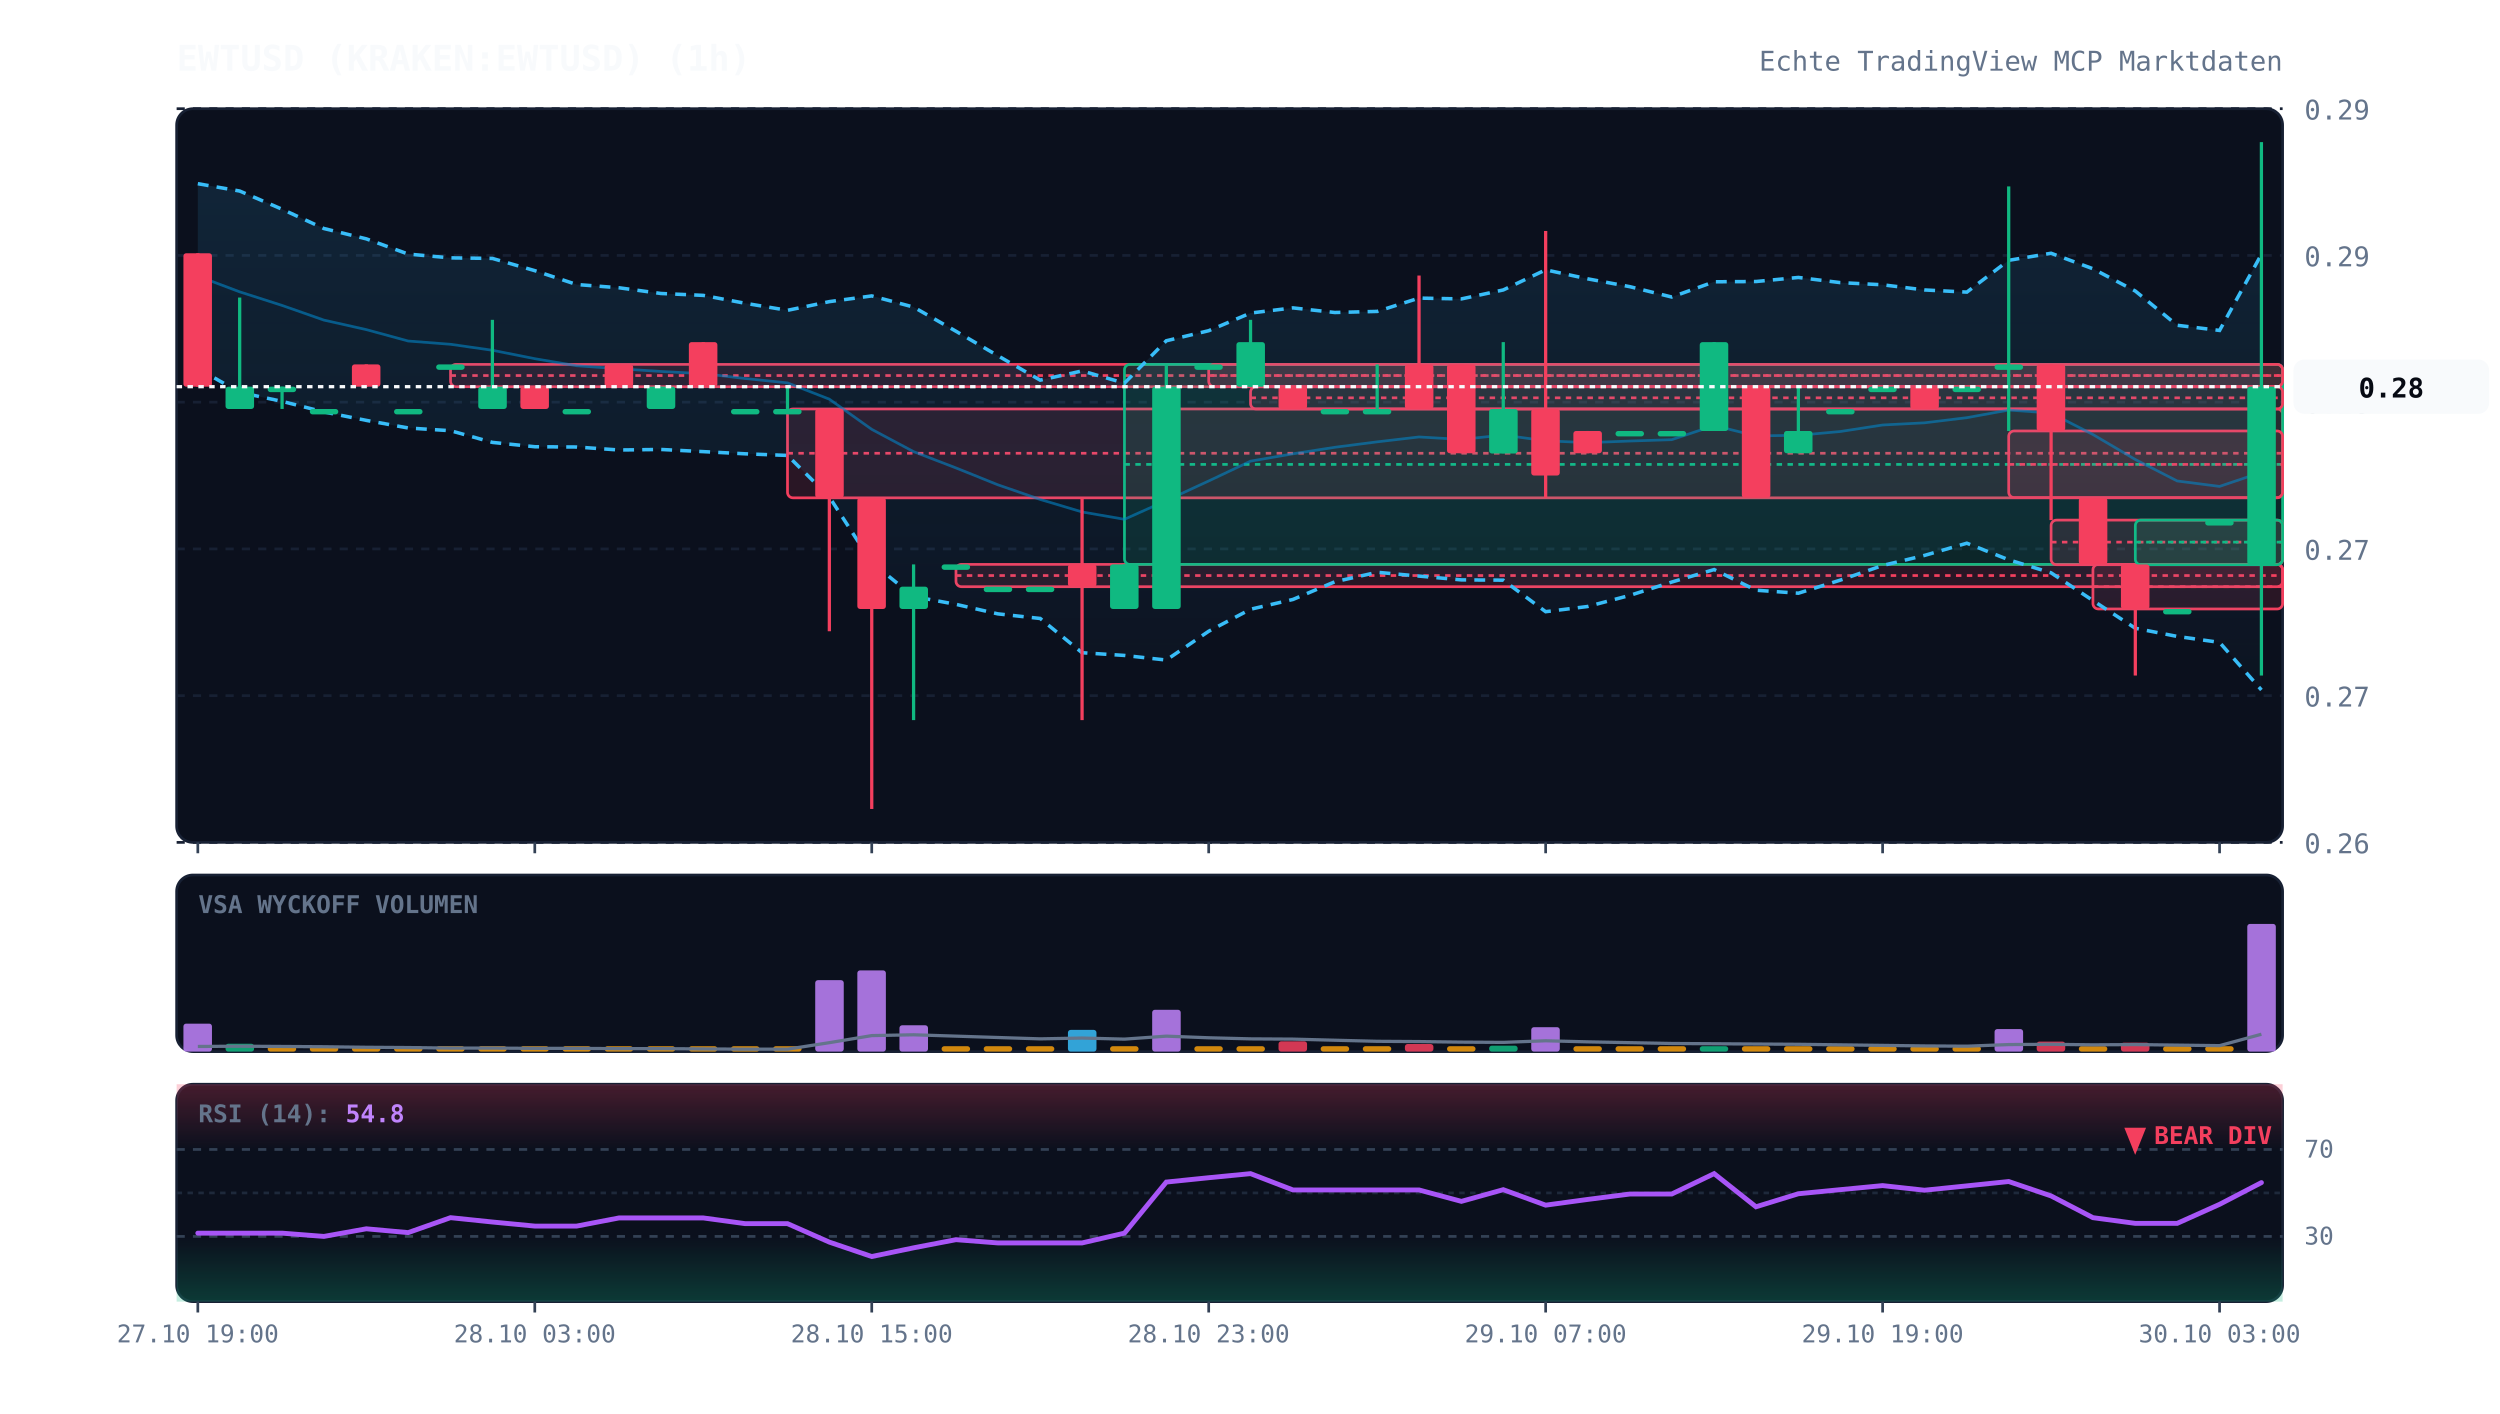
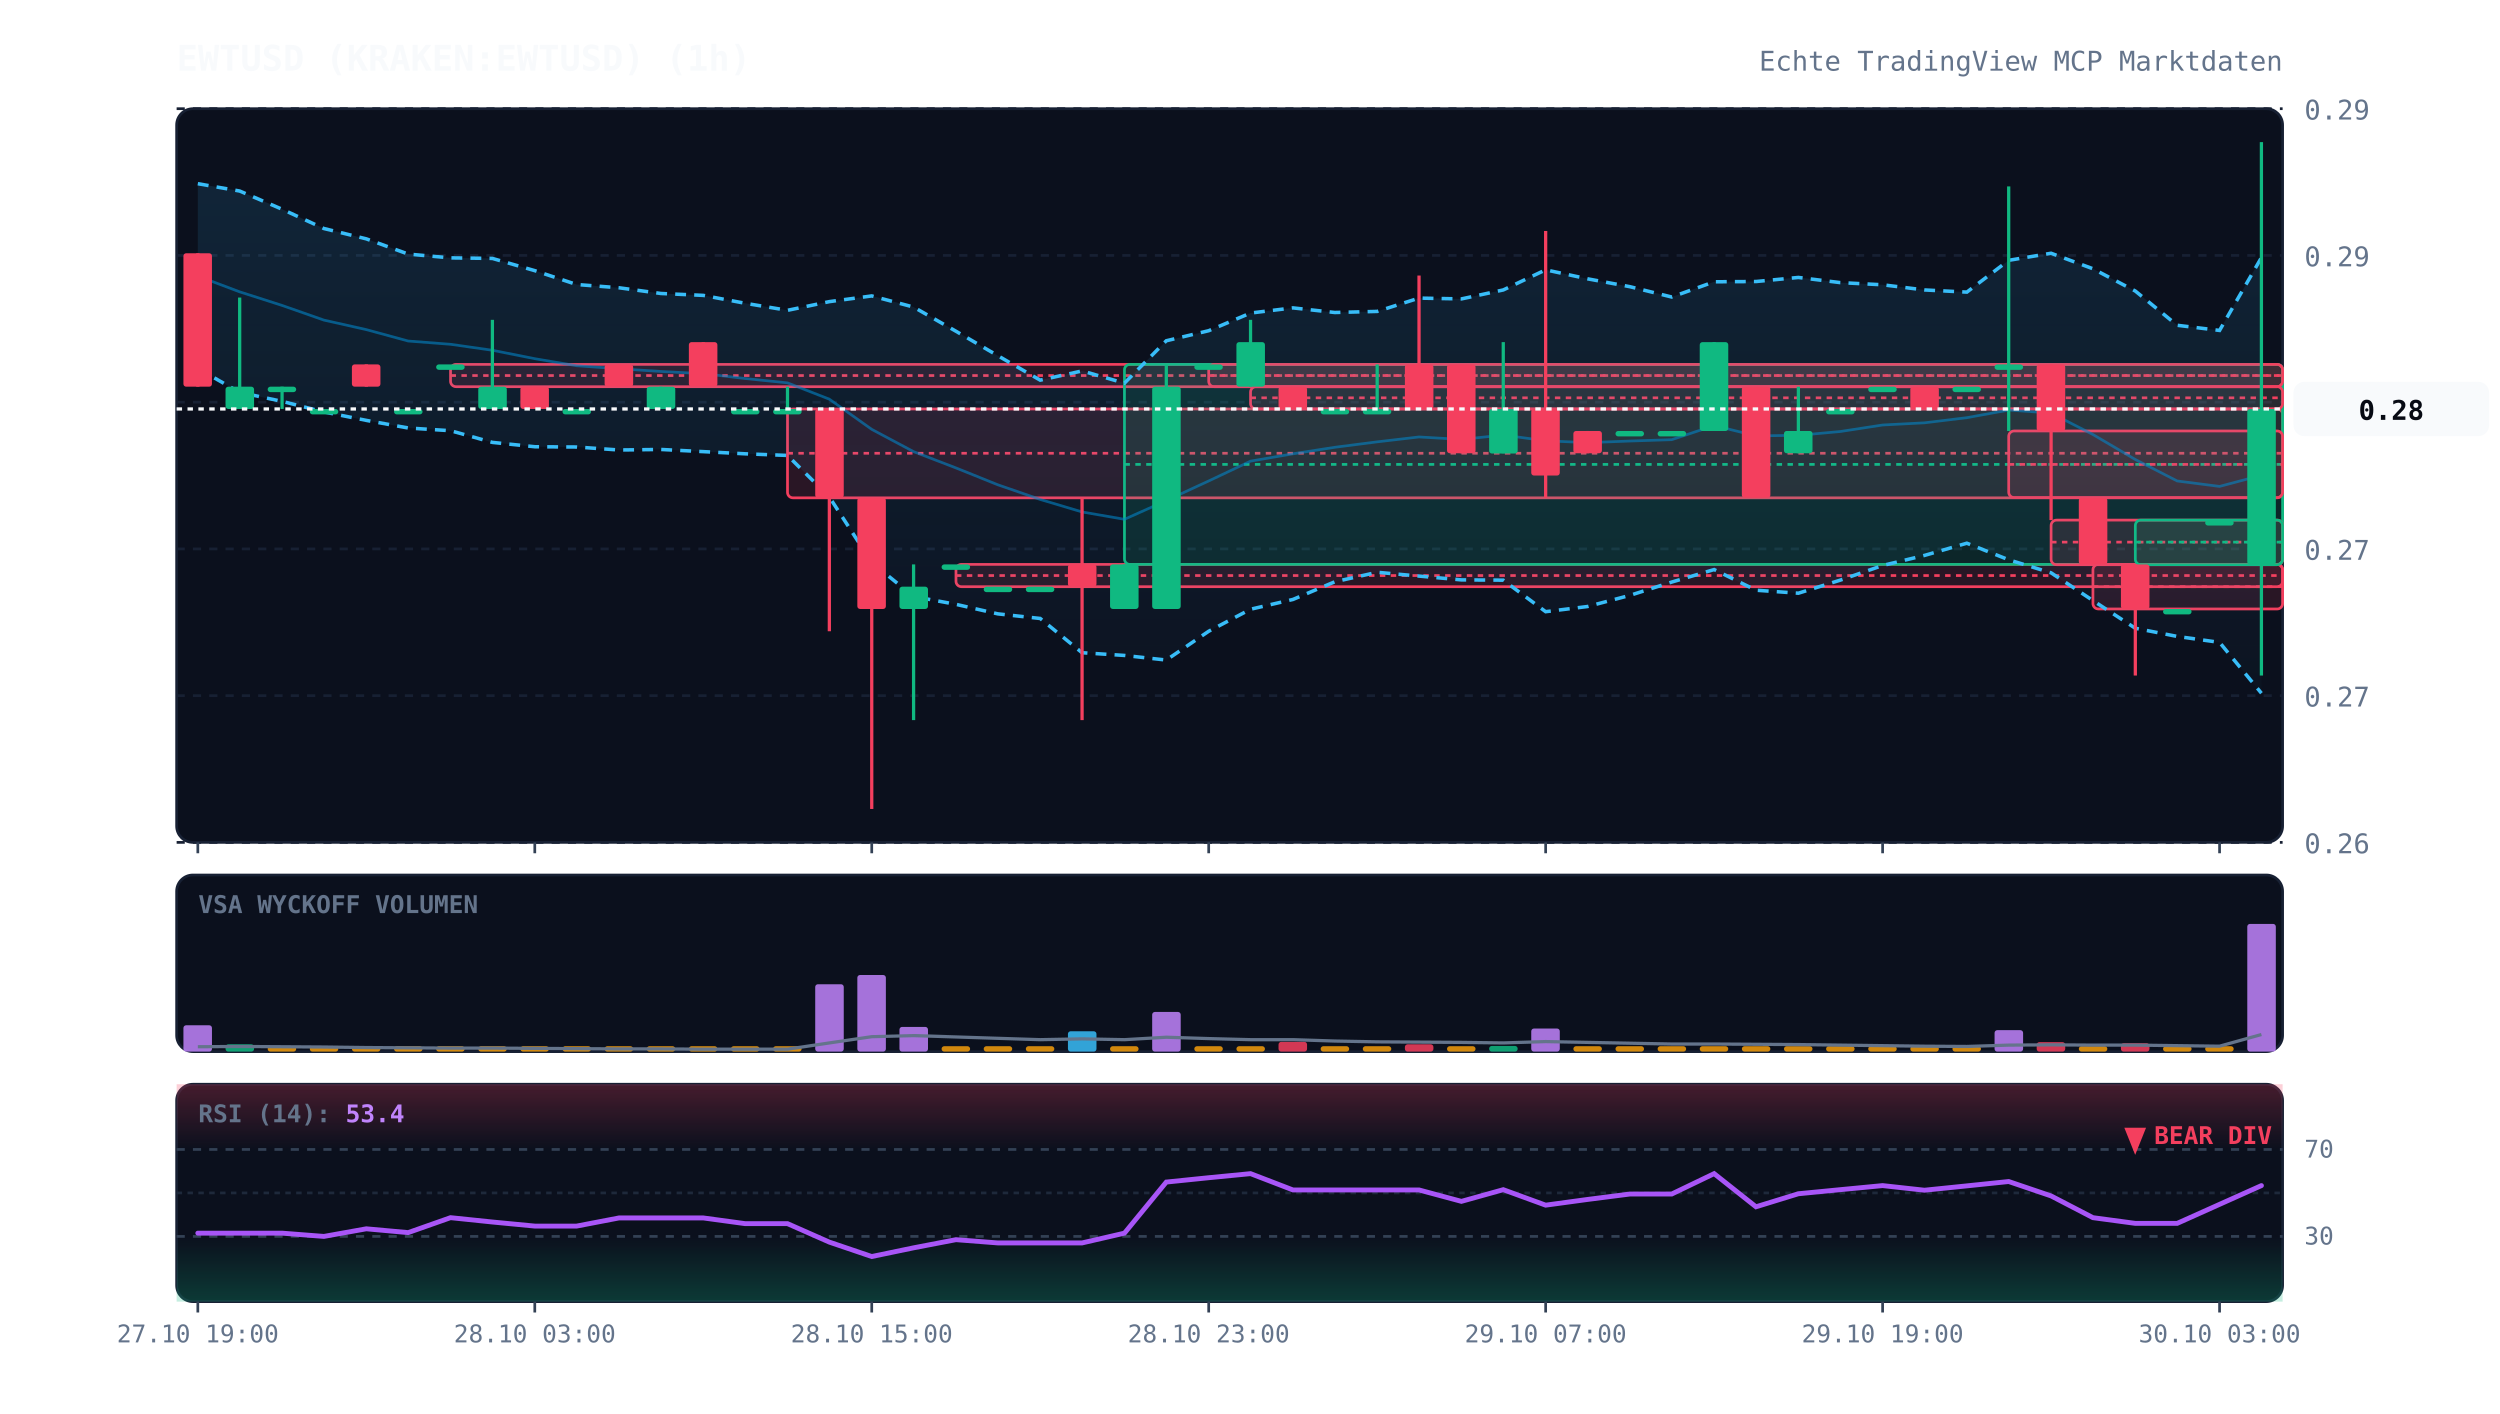
<svg xmlns="http://www.w3.org/2000/svg" viewBox="0 0 920 520" width="100%" height="100%" style="background:#070a13; font-family:'JetBrains Mono', monospace;">
  <defs>
    <linearGradient id="cloud-grad" x1="0%" y1="0%" x2="0%" y2="100%">
      <stop offset="0%" stop-color="#38bdf8" stop-opacity="0.12" />
      <stop offset="100%" stop-color="#38bdf8" stop-opacity="0.02" />
    </linearGradient>
    <linearGradient id="rsi-overbought" x1="0%" y1="0%" x2="0%" y2="100%">
      <stop offset="0%" stop-color="#f43f5e" stop-opacity="0.25" />
      <stop offset="100%" stop-color="#f43f5e" stop-opacity="0.0" />
    </linearGradient>
    <linearGradient id="rsi-oversold" x1="0%" y1="0%" x2="0%" y2="100%">
      <stop offset="0%" stop-color="#10b981" stop-opacity="0.0" />
      <stop offset="100%" stop-color="#10b981" stop-opacity="0.25" />
    </linearGradient>
  </defs>
  <rect x="65" y="40" width="775" height="270" fill="#0b101d" rx="6" stroke="#172033" stroke-width="1" />
  <rect x="65" y="322" width="775" height="65" fill="#0b101d" rx="6" stroke="#172033" stroke-width="1" />
  <rect x="65" y="399" width="775" height="80" fill="#0b101d" rx="6" stroke="#172033" stroke-width="1" />
  <line x1="65" y1="310.0" x2="840" y2="310.0" stroke="#172033" stroke-dasharray="3,3" stroke-width="1" />
  <text x="848" y="314.0" fill="#64748b" font-size="10" text-anchor="start">0.26</text>
  <line x1="65" y1="256.0" x2="840" y2="256.0" stroke="#172033" stroke-dasharray="3,3" stroke-width="1" />
  <text x="848" y="260.0" fill="#64748b" font-size="10" text-anchor="start">0.27</text>
  <line x1="65" y1="202.0" x2="840" y2="202.0" stroke="#172033" stroke-dasharray="3,3" stroke-width="1" />
  <text x="848" y="206.0" fill="#64748b" font-size="10" text-anchor="start">0.27</text>
  <line x1="65" y1="148.0" x2="840" y2="148.0" stroke="#172033" stroke-dasharray="3,3" stroke-width="1" />
  <text x="848" y="152.0" fill="#64748b" font-size="10" text-anchor="start">0.28</text>
  <line x1="65" y1="94.0" x2="840" y2="94.0" stroke="#172033" stroke-dasharray="3,3" stroke-width="1" />
  <text x="848" y="98.0" fill="#64748b" font-size="10" text-anchor="start">0.29</text>
  <line x1="65" y1="40.0" x2="840" y2="40.0" stroke="#172033" stroke-dasharray="3,3" stroke-width="1" />
  <text x="848" y="44.0" fill="#64748b" font-size="10" text-anchor="start">0.29</text>
  <rect x="165.8" y="134.1" width="674.2" height="8.2" fill="rgba(244, 63, 94, 0.13)" stroke="#f43f5e" stroke-width="1" rx="2" />
  <line x1="165.8" y1="138.2" x2="840" y2="138.2" stroke="#f43f5e" stroke-dasharray="2,2" stroke-width="1" />
  <rect x="289.8" y="150.5" width="550.2" height="32.7" fill="rgba(244, 63, 94, 0.13)" stroke="#f43f5e" stroke-width="1" rx="2" />
  <line x1="289.8" y1="166.8" x2="840" y2="166.8" stroke="#f43f5e" stroke-dasharray="2,2" stroke-width="1" />
  <rect x="351.8" y="207.7" width="488.2" height="8.2" fill="rgba(244, 63, 94, 0.13)" stroke="#f43f5e" stroke-width="1" rx="2" />
  <line x1="351.8" y1="211.8" x2="840" y2="211.8" stroke="#f43f5e" stroke-dasharray="2,2" stroke-width="1" />
  <rect x="413.8" y="134.1" width="426.2" height="73.6" fill="rgba(16, 185, 129, 0.13)" stroke="#10b981" stroke-width="1" rx="2" />
  <line x1="413.8" y1="170.9" x2="840" y2="170.9" stroke="#10b981" stroke-dasharray="2,2" stroke-width="1" />
  <rect x="444.8" y="134.1" width="395.2" height="8.2" fill="rgba(244, 63, 94, 0.13)" stroke="#f43f5e" stroke-width="1" rx="2" />
  <line x1="444.8" y1="138.2" x2="840" y2="138.2" stroke="#f43f5e" stroke-dasharray="2,2" stroke-width="1" />
  <rect x="460.2" y="142.3" width="379.8" height="8.2" fill="rgba(244, 63, 94, 0.13)" stroke="#f43f5e" stroke-width="1" rx="2" />
  <line x1="460.2" y1="146.4" x2="840" y2="146.4" stroke="#f43f5e" stroke-dasharray="2,2" stroke-width="1" />
  <rect x="739.2" y="158.6" width="100.8" height="24.5" fill="rgba(244, 63, 94, 0.13)" stroke="#f43f5e" stroke-width="1" rx="2" />
  <line x1="739.2" y1="170.9" x2="840" y2="170.9" stroke="#f43f5e" stroke-dasharray="2,2" stroke-width="1" />
  <rect x="754.8" y="191.4" width="85.2" height="16.4" fill="rgba(244, 63, 94, 0.13)" stroke="#f43f5e" stroke-width="1" rx="2" />
  <line x1="754.8" y1="199.5" x2="840" y2="199.5" stroke="#f43f5e" stroke-dasharray="2,2" stroke-width="1" />
  <rect x="770.2" y="207.7" width="69.8" height="16.4" fill="rgba(244, 63, 94, 0.13)" stroke="#f43f5e" stroke-width="1" rx="2" />
  <line x1="770.2" y1="215.9" x2="840" y2="215.9" stroke="#f43f5e" stroke-dasharray="2,2" stroke-width="1" />
  <rect x="785.8" y="191.4" width="54.2" height="16.4" fill="rgba(16, 185, 129, 0.13)" stroke="#10b981" stroke-width="1" rx="2" />
  <line x1="785.8" y1="199.5" x2="840" y2="199.5" stroke="#10b981" stroke-dasharray="2,2" stroke-width="1" />
-   <polygon points="72.8,67.6 88.2,70.3 103.8,77.0 119.2,84.1 134.8,87.9 150.2,93.5 165.8,94.9 181.2,95.1 196.8,99.6 212.2,104.7 227.8,105.9 243.2,108.0 258.8,108.7 274.2,111.6 289.8,114.2 305.2,111.0 320.8,108.9 336.2,113.0 351.8,121.9 367.2,130.9 382.8,139.9 398.2,136.5 413.8,141.0 429.2,125.4 444.8,121.7 460.2,115.2 475.8,113.3 491.2,115.0 506.8,114.6 522.2,109.7 537.8,110.0 553.2,106.7 568.8,99.3 584.2,102.6 599.8,105.5 615.2,109.3 630.8,103.7 646.2,103.6 661.8,102.1 677.2,104.0 692.8,104.8 708.2,106.7 723.8,107.5 739.2,95.8 754.8,93.2 770.2,98.9 785.8,107.1 801.2,119.7 816.8,121.6 832.2,93.6 832.2,253.9 816.8,236.4 801.2,234.2 785.8,231.2 770.2,221.0 754.8,210.8 739.2,206.0 723.8,199.9 708.2,204.4 692.8,208.1 677.2,213.5 661.8,218.3 646.2,217.2 630.8,209.6 615.2,214.2 599.8,219.1 584.2,223.2 568.8,225.1 553.2,213.5 537.8,213.4 522.2,212.0 506.8,210.6 491.2,214.1 475.8,220.6 460.2,224.2 444.8,232.3 429.2,242.9 413.8,241.2 398.2,240.2 382.8,227.6 367.2,225.9 351.8,222.4 336.2,219.5 320.8,207.0 305.2,182.9 289.8,167.6 274.2,167.0 258.8,166.2 243.2,165.4 227.8,165.6 212.2,164.5 196.8,164.4 181.2,162.8 165.8,158.5 150.2,157.5 134.8,154.7 119.2,151.6 103.8,147.7 88.2,144.4 72.8,135.6" fill="url(#cloud-grad)" />
-   <polyline points="72.8,67.6 88.2,70.3 103.8,77.0 119.2,84.1 134.8,87.9 150.2,93.5 165.8,94.9 181.2,95.1 196.8,99.6 212.2,104.7 227.8,105.9 243.2,108.0 258.8,108.7 274.2,111.6 289.8,114.2 305.2,111.0 320.8,108.9 336.2,113.0 351.8,121.9 367.2,130.9 382.8,139.9 398.2,136.5 413.8,141.0 429.2,125.4 444.8,121.7 460.2,115.2 475.8,113.3 491.2,115.0 506.8,114.6 522.2,109.7 537.8,110.0 553.2,106.7 568.8,99.3 584.2,102.6 599.8,105.5 615.2,109.3 630.8,103.7 646.2,103.6 661.8,102.1 677.2,104.0 692.8,104.8 708.2,106.7 723.8,107.5 739.2,95.8 754.8,93.2 770.2,98.9 785.8,107.1 801.2,119.7 816.8,121.6 832.2,93.6" fill="none" stroke="#38bdf8" stroke-width="1.3" stroke-dasharray="4,3" />
-   <polyline points="72.8,135.6 88.2,144.4 103.8,147.7 119.2,151.6 134.8,154.7 150.2,157.5 165.8,158.5 181.2,162.8 196.8,164.4 212.2,164.5 227.8,165.6 243.2,165.4 258.8,166.2 274.2,167.0 289.8,167.6 305.2,182.9 320.8,207.0 336.2,219.5 351.8,222.4 367.2,225.9 382.8,227.6 398.2,240.2 413.8,241.2 429.2,242.9 444.8,232.3 460.2,224.2 475.8,220.6 491.2,214.1 506.8,210.6 522.2,212.0 537.8,213.4 553.2,213.5 568.8,225.1 584.2,223.2 599.8,219.1 615.2,214.2 630.8,209.6 646.2,217.2 661.8,218.3 677.2,213.5 692.8,208.1 708.2,204.4 723.8,199.9 739.2,206.0 754.8,210.8 770.2,221.0 785.8,231.2 801.2,234.2 816.8,236.4 832.2,253.9" fill="none" stroke="#38bdf8" stroke-width="1.3" stroke-dasharray="4,3" />
-   <polyline points="72.8,101.6 88.2,107.4 103.8,112.4 119.2,117.8 134.8,121.3 150.2,125.5 165.8,126.7 181.2,128.9 196.8,132.0 212.2,134.6 227.8,135.7 243.2,136.7 258.8,137.5 274.2,139.3 289.8,140.9 305.2,146.9 320.8,158.0 336.2,166.2 351.8,172.2 367.2,178.4 382.8,183.8 398.2,188.4 413.8,191.1 429.2,184.2 444.8,177.0 460.2,169.7 475.8,167.0 491.2,164.6 506.8,162.6 522.2,160.8 537.8,161.7 553.2,160.1 568.8,162.2 584.2,162.9 599.8,162.3 615.2,161.8 630.8,156.6 646.2,160.4 661.8,160.2 677.2,158.8 692.8,156.4 708.2,155.6 723.8,153.7 739.2,150.9 754.8,152.0 770.2,159.9 785.8,169.1 801.2,177.0 816.8,179.0 832.2,173.8" fill="none" stroke="#0284c7" stroke-width="1.0" stroke-opacity="0.6" />
-   <polyline points="72.8,-8.7 88.2,-8.7 103.8,-8.7 119.2,-8.7 134.8,-8.7 150.2,-8.7 165.8,-8.7 181.2,-8.7 196.8,-8.7 212.2,-8.7 227.8,-8.7 243.2,-8.7 258.8,-8.7 274.2,-8.7 289.8,-8.7 305.2,-8.7 320.8,-8.7 336.2,-8.7 351.8,-8.7 367.2,-8.7 382.8,-8.7 398.2,-8.7 413.8,-8.7 429.2,-8.7 444.8,-8.7 460.2,-8.7 475.8,-8.7 491.2,-8.7 506.8,-8.7 522.2,-8.7 537.8,-8.7 553.2,-8.7 568.8,-8.7 584.2,-8.7 599.8,-8.7 615.2,-8.7 630.8,-8.7 646.2,-8.7 661.8,-8.7 677.2,-8.7 692.8,-8.7 708.2,-8.7 723.8,-8.7 739.2,-8.7 754.8,-8.7 770.2,-8.7 785.8,-8.7 801.2,-8.7 816.8,-8.7 832.2,-7.0" fill="none" stroke="#818cf8" stroke-width="2.2" stroke-linecap="round" />
+   <polygon points="72.8,67.6 88.2,70.3 103.8,77.0 119.2,84.1 134.8,87.9 150.2,93.5 165.8,94.9 181.2,95.1 196.8,99.6 212.2,104.7 227.8,105.9 243.2,108.0 258.8,108.7 274.2,111.6 289.8,114.2 305.2,111.0 320.8,108.9 336.2,113.0 351.8,121.9 367.2,130.9 382.8,139.9 398.2,136.5 413.8,141.0 429.2,125.4 444.8,121.7 460.2,115.2 475.8,113.3 491.2,115.0 506.8,114.6 522.2,109.7 537.8,110.0 553.2,106.7 568.8,99.3 584.2,102.6 599.8,105.5 615.2,109.3 630.8,103.7 646.2,103.6 661.8,102.1 677.2,104.0 692.8,104.8 708.2,106.7 723.8,107.5 739.2,95.8 754.8,93.2 770.2,98.9 785.8,107.1 801.2,119.7 816.8,121.6 832.2,94.8 832.2,255.1 816.8,236.4 801.2,234.2 785.8,231.2 770.2,221.0 754.8,210.8 739.2,206.0 723.8,199.9 708.2,204.4 692.8,208.1 677.2,213.5 661.8,218.3 646.2,217.2 630.8,209.6 615.2,214.2 599.8,219.1 584.2,223.2 568.8,225.1 553.2,213.5 537.8,213.4 522.2,212.0 506.8,210.6 491.2,214.1 475.8,220.6 460.2,224.2 444.8,232.3 429.2,242.9 413.8,241.2 398.2,240.2 382.8,227.6 367.2,225.9 351.8,222.4 336.2,219.5 320.8,207.0 305.2,182.9 289.8,167.6 274.2,167.0 258.8,166.2 243.2,165.4 227.8,165.6 212.2,164.5 196.8,164.4 181.2,162.8 165.8,158.5 150.2,157.5 134.8,154.7 119.2,151.6 103.8,147.7 88.2,144.4 72.8,135.6" fill="url(#cloud-grad)" />
+   <polyline points="72.8,67.6 88.2,70.3 103.8,77.0 119.2,84.1 134.8,87.9 150.2,93.5 165.8,94.9 181.2,95.1 196.8,99.6 212.2,104.7 227.8,105.9 243.2,108.0 258.8,108.7 274.2,111.6 289.8,114.2 305.2,111.0 320.8,108.9 336.2,113.0 351.8,121.9 367.2,130.9 382.8,139.9 398.2,136.5 413.8,141.0 429.2,125.4 444.8,121.7 460.2,115.2 475.8,113.3 491.2,115.0 506.8,114.6 522.2,109.7 537.8,110.0 553.2,106.7 568.8,99.3 584.2,102.6 599.8,105.5 615.2,109.3 630.8,103.7 646.2,103.6 661.8,102.1 677.2,104.0 692.8,104.8 708.2,106.7 723.8,107.5 739.2,95.8 754.8,93.2 770.2,98.9 785.8,107.1 801.2,119.7 816.8,121.6 832.2,94.8" fill="none" stroke="#38bdf8" stroke-width="1.3" stroke-dasharray="4,3" />
+   <polyline points="72.8,135.6 88.2,144.4 103.8,147.7 119.2,151.6 134.8,154.7 150.2,157.5 165.8,158.5 181.2,162.8 196.8,164.4 212.2,164.5 227.8,165.6 243.2,165.4 258.8,166.2 274.2,167.0 289.8,167.6 305.2,182.9 320.8,207.0 336.2,219.5 351.8,222.4 367.2,225.9 382.8,227.6 398.2,240.2 413.8,241.2 429.2,242.9 444.8,232.3 460.2,224.2 475.8,220.6 491.2,214.1 506.8,210.6 522.2,212.0 537.8,213.4 553.2,213.5 568.8,225.1 584.2,223.2 599.8,219.1 615.2,214.2 630.8,209.6 646.2,217.2 661.8,218.3 677.2,213.5 692.8,208.1 708.2,204.4 723.8,199.9 739.2,206.0 754.8,210.8 770.2,221.0 785.8,231.2 801.2,234.2 816.8,236.4 832.2,255.1" fill="none" stroke="#38bdf8" stroke-width="1.3" stroke-dasharray="4,3" />
+   <polyline points="72.8,101.6 88.2,107.4 103.8,112.4 119.2,117.8 134.8,121.3 150.2,125.5 165.8,126.7 181.2,128.9 196.8,132.0 212.2,134.6 227.8,135.7 243.2,136.7 258.8,137.5 274.2,139.3 289.8,140.9 305.2,146.9 320.8,158.0 336.2,166.2 351.8,172.2 367.2,178.4 382.8,183.8 398.2,188.4 413.8,191.1 429.2,184.2 444.8,177.0 460.2,169.7 475.8,167.0 491.2,164.6 506.8,162.6 522.2,160.8 537.8,161.7 553.2,160.1 568.8,162.2 584.2,162.9 599.8,162.3 615.2,161.8 630.8,156.6 646.2,160.4 661.8,160.2 677.2,158.8 692.8,156.4 708.2,155.6 723.8,153.7 739.2,150.9 754.8,152.0 770.2,159.9 785.8,169.1 801.2,177.0 816.8,179.0 832.2,174.9" fill="none" stroke="#0284c7" stroke-width="1.0" stroke-opacity="0.6" />
+   <polyline points="72.8,-8.7 88.2,-8.7 103.8,-8.7 119.2,-8.7 134.8,-8.7 150.2,-8.7 165.8,-8.7 181.2,-8.7 196.8,-8.7 212.2,-8.7 227.8,-8.7 243.2,-8.7 258.8,-8.7 274.2,-8.7 289.8,-8.7 305.2,-8.7 320.8,-8.7 336.2,-8.7 351.8,-8.7 367.2,-8.7 382.8,-8.7 398.2,-8.7 413.8,-8.7 429.2,-8.7 444.8,-8.7 460.2,-8.7 475.8,-8.7 491.2,-8.7 506.8,-8.7 522.2,-8.7 537.8,-8.7 553.2,-8.7 568.8,-8.7 584.2,-8.7 599.8,-8.7 615.2,-8.7 630.8,-8.7 646.2,-8.7 661.8,-8.7 677.2,-8.7 692.8,-8.7 708.2,-8.7 723.8,-8.7 739.2,-8.7 754.8,-8.7 770.2,-8.7 785.8,-8.7 801.2,-8.7 816.8,-8.7 832.2,-6.9" fill="none" stroke="#818cf8" stroke-width="2.2" stroke-linecap="round" />
  <line x1="72.8" y1="93.2" x2="72.8" y2="142.3" stroke="#f43f5e" stroke-width="1.2" />
  <rect x="67.5" y="93.2" width="10.5" height="49.1" fill="#f43f5e" rx="1" />
  <line x1="88.2" y1="109.5" x2="88.2" y2="150.5" stroke="#10b981" stroke-width="1.2" />
  <rect x="83.0" y="142.3" width="10.5" height="8.2" fill="#10b981" rx="1" />
  <line x1="103.8" y1="142.3" x2="103.8" y2="150.5" stroke="#10b981" stroke-width="1.2" />
  <rect x="98.5" y="142.3" width="10.5" height="2.0" fill="#10b981" rx="1" />
  <line x1="119.2" y1="150.5" x2="119.2" y2="150.5" stroke="#10b981" stroke-width="1.2" />
  <rect x="114.0" y="150.5" width="10.5" height="2.0" fill="#10b981" rx="1" />
  <line x1="134.8" y1="134.1" x2="134.8" y2="142.3" stroke="#f43f5e" stroke-width="1.2" />
  <rect x="129.5" y="134.1" width="10.5" height="8.2" fill="#f43f5e" rx="1" />
  <line x1="150.2" y1="150.5" x2="150.2" y2="150.5" stroke="#10b981" stroke-width="1.2" />
  <rect x="145.0" y="150.5" width="10.5" height="2.0" fill="#10b981" rx="1" />
  <line x1="165.8" y1="134.1" x2="165.8" y2="134.1" stroke="#10b981" stroke-width="1.2" />
  <rect x="160.5" y="134.1" width="10.5" height="2.0" fill="#10b981" rx="1" />
  <line x1="181.2" y1="117.7" x2="181.2" y2="150.5" stroke="#10b981" stroke-width="1.2" />
  <rect x="176.0" y="142.3" width="10.5" height="8.2" fill="#10b981" rx="1" />
  <line x1="196.8" y1="142.3" x2="196.8" y2="150.5" stroke="#f43f5e" stroke-width="1.2" />
  <rect x="191.5" y="142.3" width="10.5" height="8.2" fill="#f43f5e" rx="1" />
  <line x1="212.2" y1="150.5" x2="212.2" y2="150.5" stroke="#10b981" stroke-width="1.2" />
  <rect x="207.0" y="150.5" width="10.5" height="2.0" fill="#10b981" rx="1" />
  <line x1="227.8" y1="134.1" x2="227.8" y2="142.3" stroke="#f43f5e" stroke-width="1.2" />
  <rect x="222.5" y="134.1" width="10.5" height="8.2" fill="#f43f5e" rx="1" />
  <line x1="243.2" y1="142.3" x2="243.2" y2="150.5" stroke="#10b981" stroke-width="1.2" />
  <rect x="238.0" y="142.3" width="10.5" height="8.2" fill="#10b981" rx="1" />
  <line x1="258.8" y1="125.9" x2="258.8" y2="142.3" stroke="#f43f5e" stroke-width="1.2" />
  <rect x="253.5" y="125.9" width="10.5" height="16.4" fill="#f43f5e" rx="1" />
  <line x1="274.2" y1="150.5" x2="274.2" y2="150.5" stroke="#10b981" stroke-width="1.2" />
  <rect x="269.0" y="150.5" width="10.5" height="2.0" fill="#10b981" rx="1" />
  <line x1="289.8" y1="142.3" x2="289.8" y2="150.5" stroke="#10b981" stroke-width="1.2" />
  <rect x="284.5" y="150.5" width="10.5" height="2.0" fill="#10b981" rx="1" />
  <line x1="305.2" y1="150.5" x2="305.2" y2="232.3" stroke="#f43f5e" stroke-width="1.2" />
  <rect x="300.0" y="150.5" width="10.5" height="32.7" fill="#f43f5e" rx="1" />
  <line x1="320.8" y1="183.2" x2="320.8" y2="297.7" stroke="#f43f5e" stroke-width="1.2" />
  <rect x="315.5" y="183.2" width="10.5" height="40.9" fill="#f43f5e" rx="1" />
  <line x1="336.2" y1="207.7" x2="336.2" y2="265.0" stroke="#10b981" stroke-width="1.2" />
  <rect x="331.0" y="215.9" width="10.5" height="8.2" fill="#10b981" rx="1" />
  <line x1="351.8" y1="207.7" x2="351.8" y2="207.7" stroke="#10b981" stroke-width="1.2" />
  <rect x="346.5" y="207.7" width="10.5" height="2.0" fill="#10b981" rx="1" />
  <line x1="367.2" y1="215.9" x2="367.2" y2="215.9" stroke="#10b981" stroke-width="1.2" />
  <rect x="362.0" y="215.9" width="10.5" height="2.0" fill="#10b981" rx="1" />
  <line x1="382.8" y1="215.9" x2="382.8" y2="215.9" stroke="#10b981" stroke-width="1.2" />
  <rect x="377.5" y="215.9" width="10.5" height="2.0" fill="#10b981" rx="1" />
  <line x1="398.2" y1="183.2" x2="398.2" y2="265.0" stroke="#f43f5e" stroke-width="1.2" />
  <rect x="393.0" y="207.7" width="10.5" height="8.2" fill="#f43f5e" rx="1" />
  <line x1="413.8" y1="207.7" x2="413.8" y2="224.1" stroke="#10b981" stroke-width="1.2" />
  <rect x="408.5" y="207.7" width="10.5" height="16.4" fill="#10b981" rx="1" />
  <line x1="429.2" y1="134.1" x2="429.2" y2="224.1" stroke="#10b981" stroke-width="1.2" />
  <rect x="424.0" y="142.3" width="10.5" height="81.8" fill="#10b981" rx="1" />
  <line x1="444.8" y1="134.1" x2="444.8" y2="134.1" stroke="#10b981" stroke-width="1.2" />
  <rect x="439.5" y="134.1" width="10.5" height="2.0" fill="#10b981" rx="1" />
  <line x1="460.2" y1="117.7" x2="460.2" y2="142.3" stroke="#10b981" stroke-width="1.2" />
  <rect x="455.0" y="125.9" width="10.5" height="16.4" fill="#10b981" rx="1" />
  <line x1="475.8" y1="142.3" x2="475.8" y2="150.5" stroke="#f43f5e" stroke-width="1.2" />
  <rect x="470.5" y="142.3" width="10.5" height="8.2" fill="#f43f5e" rx="1" />
  <line x1="491.2" y1="150.5" x2="491.2" y2="150.5" stroke="#10b981" stroke-width="1.2" />
  <rect x="486.0" y="150.5" width="10.5" height="2.0" fill="#10b981" rx="1" />
  <line x1="506.8" y1="134.1" x2="506.8" y2="150.5" stroke="#10b981" stroke-width="1.2" />
  <rect x="501.5" y="150.5" width="10.5" height="2.0" fill="#10b981" rx="1" />
  <line x1="522.2" y1="101.4" x2="522.2" y2="150.5" stroke="#f43f5e" stroke-width="1.2" />
  <rect x="517.0" y="134.1" width="10.5" height="16.4" fill="#f43f5e" rx="1" />
  <line x1="537.8" y1="134.1" x2="537.8" y2="166.8" stroke="#f43f5e" stroke-width="1.2" />
  <rect x="532.5" y="134.1" width="10.5" height="32.7" fill="#f43f5e" rx="1" />
  <line x1="553.2" y1="125.9" x2="553.2" y2="166.8" stroke="#10b981" stroke-width="1.2" />
  <rect x="548.0" y="150.5" width="10.5" height="16.4" fill="#10b981" rx="1" />
  <line x1="568.8" y1="85.0" x2="568.8" y2="183.2" stroke="#f43f5e" stroke-width="1.2" />
  <rect x="563.5" y="150.5" width="10.5" height="24.5" fill="#f43f5e" rx="1" />
  <line x1="584.2" y1="158.6" x2="584.2" y2="166.8" stroke="#f43f5e" stroke-width="1.2" />
  <rect x="579.0" y="158.6" width="10.5" height="8.2" fill="#f43f5e" rx="1" />
  <line x1="599.8" y1="158.6" x2="599.8" y2="158.6" stroke="#10b981" stroke-width="1.2" />
  <rect x="594.5" y="158.6" width="10.5" height="2.0" fill="#10b981" rx="1" />
  <line x1="615.2" y1="158.6" x2="615.2" y2="158.6" stroke="#10b981" stroke-width="1.2" />
  <rect x="610.0" y="158.6" width="10.5" height="2.0" fill="#10b981" rx="1" />
  <line x1="630.8" y1="125.9" x2="630.8" y2="158.6" stroke="#10b981" stroke-width="1.2" />
  <rect x="625.5" y="125.9" width="10.5" height="32.7" fill="#10b981" rx="1" />
  <line x1="646.2" y1="142.3" x2="646.2" y2="183.2" stroke="#f43f5e" stroke-width="1.2" />
  <rect x="641.0" y="142.3" width="10.5" height="40.9" fill="#f43f5e" rx="1" />
  <line x1="661.8" y1="142.3" x2="661.8" y2="166.8" stroke="#10b981" stroke-width="1.2" />
  <rect x="656.5" y="158.6" width="10.5" height="8.2" fill="#10b981" rx="1" />
  <line x1="677.2" y1="150.5" x2="677.2" y2="150.5" stroke="#10b981" stroke-width="1.2" />
  <rect x="672.0" y="150.5" width="10.5" height="2.0" fill="#10b981" rx="1" />
  <line x1="692.8" y1="142.3" x2="692.8" y2="142.3" stroke="#10b981" stroke-width="1.2" />
  <rect x="687.5" y="142.3" width="10.5" height="2.0" fill="#10b981" rx="1" />
  <line x1="708.2" y1="142.3" x2="708.2" y2="150.5" stroke="#f43f5e" stroke-width="1.2" />
  <rect x="703.0" y="142.3" width="10.5" height="8.2" fill="#f43f5e" rx="1" />
  <line x1="723.8" y1="142.3" x2="723.8" y2="142.3" stroke="#10b981" stroke-width="1.2" />
  <rect x="718.5" y="142.3" width="10.5" height="2.0" fill="#10b981" rx="1" />
  <line x1="739.2" y1="68.6" x2="739.2" y2="158.6" stroke="#10b981" stroke-width="1.2" />
  <rect x="734.0" y="134.1" width="10.5" height="2.0" fill="#10b981" rx="1" />
  <line x1="754.8" y1="134.1" x2="754.8" y2="191.4" stroke="#f43f5e" stroke-width="1.2" />
  <rect x="749.5" y="134.1" width="10.5" height="24.5" fill="#f43f5e" rx="1" />
  <line x1="770.2" y1="183.2" x2="770.2" y2="207.7" stroke="#f43f5e" stroke-width="1.2" />
  <rect x="765.0" y="183.2" width="10.5" height="24.5" fill="#f43f5e" rx="1" />
  <line x1="785.8" y1="207.7" x2="785.8" y2="248.6" stroke="#f43f5e" stroke-width="1.2" />
  <rect x="780.5" y="207.7" width="10.5" height="16.4" fill="#f43f5e" rx="1" />
  <line x1="801.2" y1="224.1" x2="801.2" y2="224.1" stroke="#10b981" stroke-width="1.2" />
  <rect x="796.0" y="224.1" width="10.5" height="2.0" fill="#10b981" rx="1" />
  <line x1="816.8" y1="191.4" x2="816.8" y2="191.4" stroke="#10b981" stroke-width="1.2" />
  <rect x="811.5" y="191.4" width="10.5" height="2.0" fill="#10b981" rx="1" />
  <line x1="832.2" y1="52.3" x2="832.2" y2="248.6" stroke="#10b981" stroke-width="1.2" />
-   <rect x="827.0" y="142.3" width="10.5" height="65.5" fill="#10b981" rx="1" />
-   <line x1="65" y1="142.3" x2="840" y2="142.3" stroke="#f8fafc" stroke-width="1.2" stroke-dasharray="2,2" />
-   <rect x="844" y="132.3" width="72" height="20" fill="#f8fafc" rx="4" />
-   <text x="880" y="146.3" fill="#070a13" font-size="10" font-weight="bold" text-anchor="middle">0.28</text>
+   <rect x="827.0" y="150.5" width="10.5" height="57.3" fill="#10b981" rx="1" />
+   <line x1="65" y1="150.5" x2="840" y2="150.5" stroke="#f8fafc" stroke-width="1.2" stroke-dasharray="2,2" />
+   <rect x="844" y="140.5" width="72" height="20" fill="#f8fafc" rx="4" />
+   <text x="880" y="154.5" fill="#070a13" font-size="10" font-weight="bold" text-anchor="middle">0.28</text>
  <text x="73" y="336" fill="#64748b" font-size="9" font-weight="bold">VSA WYCKOFF VOLUMEN</text>
-   <rect x="67.5" y="376.7" width="10.5" height="10.3" fill="#c084fc" opacity="0.85" rx="1" />
-   <rect x="83.0" y="384.1" width="10.5" height="2.9" fill="#10b981" opacity="0.85" rx="1" />
+   <rect x="67.5" y="377.3" width="10.5" height="9.7" fill="#c084fc" opacity="0.85" rx="1" />
+   <rect x="83.0" y="384.3" width="10.5" height="2.7" fill="#10b981" opacity="0.85" rx="1" />
  <rect x="98.5" y="385.0" width="10.5" height="2.0" fill="#f59e0b" opacity="0.85" rx="1" />
  <rect x="114.0" y="385.0" width="10.5" height="2.0" fill="#f59e0b" opacity="0.85" rx="1" />
  <rect x="129.5" y="385.0" width="10.5" height="2.0" fill="#f59e0b" opacity="0.85" rx="1" />
  <rect x="145.0" y="385.0" width="10.5" height="2.0" fill="#f59e0b" opacity="0.85" rx="1" />
  <rect x="160.5" y="385.0" width="10.5" height="2.0" fill="#f59e0b" opacity="0.85" rx="1" />
  <rect x="176.0" y="385.0" width="10.5" height="2.0" fill="#f59e0b" opacity="0.85" rx="1" />
  <rect x="191.5" y="385.0" width="10.5" height="2.0" fill="#f59e0b" opacity="0.85" rx="1" />
  <rect x="207.0" y="385.0" width="10.5" height="2.0" fill="#f59e0b" opacity="0.85" rx="1" />
  <rect x="222.5" y="385.0" width="10.5" height="2.0" fill="#f59e0b" opacity="0.85" rx="1" />
  <rect x="238.0" y="385.0" width="10.5" height="2.0" fill="#f59e0b" opacity="0.85" rx="1" />
  <rect x="253.5" y="385.0" width="10.5" height="2.0" fill="#f59e0b" opacity="0.85" rx="1" />
  <rect x="269.0" y="385.0" width="10.5" height="2.0" fill="#f59e0b" opacity="0.85" rx="1" />
  <rect x="284.5" y="385.0" width="10.5" height="2.0" fill="#f59e0b" opacity="0.85" rx="1" />
-   <rect x="300.0" y="360.7" width="10.5" height="26.3" fill="#c084fc" opacity="0.85" rx="1" />
-   <rect x="315.5" y="357.1" width="10.5" height="29.9" fill="#c084fc" opacity="0.85" rx="1" />
-   <rect x="331.0" y="377.3" width="10.5" height="9.7" fill="#c084fc" opacity="0.85" rx="1" />
+   <rect x="300.0" y="362.2" width="10.5" height="24.8" fill="#c084fc" opacity="0.85" rx="1" />
+   <rect x="315.5" y="358.8" width="10.5" height="28.2" fill="#c084fc" opacity="0.85" rx="1" />
+   <rect x="331.0" y="377.9" width="10.5" height="9.1" fill="#c084fc" opacity="0.85" rx="1" />
  <rect x="346.5" y="385.0" width="10.5" height="2.0" fill="#f59e0b" opacity="0.85" rx="1" />
  <rect x="362.0" y="385.0" width="10.5" height="2.0" fill="#f59e0b" opacity="0.85" rx="1" />
  <rect x="377.5" y="385.0" width="10.5" height="2.0" fill="#f59e0b" opacity="0.85" rx="1" />
-   <rect x="393.0" y="379.0" width="10.5" height="8.0" fill="#38bdf8" opacity="0.85" rx="1" />
+   <rect x="393.0" y="379.5" width="10.5" height="7.5" fill="#38bdf8" opacity="0.85" rx="1" />
  <rect x="408.5" y="385.0" width="10.5" height="2.0" fill="#f59e0b" opacity="0.85" rx="1" />
-   <rect x="424.0" y="371.6" width="10.5" height="15.4" fill="#c084fc" opacity="0.85" rx="1" />
+   <rect x="424.0" y="372.4" width="10.5" height="14.6" fill="#c084fc" opacity="0.85" rx="1" />
  <rect x="439.5" y="385.0" width="10.5" height="2.0" fill="#f59e0b" opacity="0.85" rx="1" />
  <rect x="455.0" y="385.0" width="10.5" height="2.0" fill="#f59e0b" opacity="0.85" rx="1" />
-   <rect x="470.5" y="383.2" width="10.5" height="3.8" fill="#f43f5e" opacity="0.85" rx="1" />
+   <rect x="470.5" y="383.4" width="10.5" height="3.6" fill="#f43f5e" opacity="0.85" rx="1" />
  <rect x="486.0" y="385.0" width="10.5" height="2.0" fill="#f59e0b" opacity="0.85" rx="1" />
  <rect x="501.5" y="385.0" width="10.5" height="2.0" fill="#f59e0b" opacity="0.85" rx="1" />
-   <rect x="517.0" y="384.2" width="10.5" height="2.8" fill="#f43f5e" opacity="0.85" rx="1" />
+   <rect x="517.0" y="384.3" width="10.5" height="2.7" fill="#f43f5e" opacity="0.85" rx="1" />
  <rect x="532.5" y="385.0" width="10.5" height="2.0" fill="#f59e0b" opacity="0.85" rx="1" />
-   <rect x="548.0" y="384.8" width="10.5" height="2.2" fill="#10b981" opacity="0.85" rx="1" />
-   <rect x="563.5" y="378.0" width="10.5" height="9.0" fill="#c084fc" opacity="0.85" rx="1" />
+   <rect x="548.0" y="384.9" width="10.5" height="2.1" fill="#10b981" opacity="0.85" rx="1" />
+   <rect x="563.5" y="378.5" width="10.5" height="8.5" fill="#c084fc" opacity="0.85" rx="1" />
  <rect x="579.0" y="385.0" width="10.5" height="2.0" fill="#f59e0b" opacity="0.85" rx="1" />
  <rect x="594.5" y="385.0" width="10.5" height="2.0" fill="#f59e0b" opacity="0.85" rx="1" />
  <rect x="610.0" y="385.0" width="10.5" height="2.0" fill="#f59e0b" opacity="0.85" rx="1" />
-   <rect x="625.5" y="385.0" width="10.5" height="2.0" fill="#10b981" opacity="0.85" rx="1" />
+   <rect x="625.5" y="385.0" width="10.5" height="2.0" fill="#f59e0b" opacity="0.85" rx="1" />
  <rect x="641.0" y="385.0" width="10.5" height="2.0" fill="#f59e0b" opacity="0.85" rx="1" />
  <rect x="656.5" y="385.0" width="10.5" height="2.0" fill="#f59e0b" opacity="0.85" rx="1" />
  <rect x="672.0" y="385.0" width="10.5" height="2.0" fill="#f59e0b" opacity="0.85" rx="1" />
  <rect x="687.5" y="385.0" width="10.5" height="2.0" fill="#f59e0b" opacity="0.85" rx="1" />
  <rect x="703.0" y="385.0" width="10.5" height="2.0" fill="#f59e0b" opacity="0.85" rx="1" />
  <rect x="718.5" y="385.0" width="10.5" height="2.0" fill="#f59e0b" opacity="0.85" rx="1" />
-   <rect x="734.0" y="378.7" width="10.5" height="8.3" fill="#c084fc" opacity="0.85" rx="1" />
-   <rect x="749.5" y="383.3" width="10.5" height="3.7" fill="#f43f5e" opacity="0.85" rx="1" />
+   <rect x="734.0" y="379.1" width="10.5" height="7.9" fill="#c084fc" opacity="0.85" rx="1" />
+   <rect x="749.5" y="383.5" width="10.5" height="3.5" fill="#f43f5e" opacity="0.85" rx="1" />
  <rect x="765.0" y="385.0" width="10.5" height="2.0" fill="#f59e0b" opacity="0.85" rx="1" />
-   <rect x="780.5" y="383.7" width="10.5" height="3.3" fill="#f43f5e" opacity="0.85" rx="1" />
+   <rect x="780.5" y="383.9" width="10.5" height="3.1" fill="#f43f5e" opacity="0.85" rx="1" />
  <rect x="796.0" y="385.0" width="10.5" height="2.0" fill="#f59e0b" opacity="0.85" rx="1" />
  <rect x="811.5" y="385.0" width="10.5" height="2.0" fill="#f59e0b" opacity="0.85" rx="1" />
  <rect x="827.0" y="340.0" width="10.5" height="47.0" fill="#c084fc" opacity="0.85" rx="1" />
-   <polyline points="72.8,385.1 88.2,385.0 103.8,385.1 119.2,385.2 134.8,385.4 150.2,385.5 165.8,385.7 181.2,385.7 196.8,385.8 212.2,385.8 227.8,385.9 243.2,385.9 258.8,386.0 274.2,386.1 289.8,386.1 305.2,383.7 320.8,381.1 336.2,380.8 351.8,381.3 367.2,381.8 382.8,382.3 398.2,382.0 413.8,382.4 429.2,381.3 444.8,381.9 460.2,382.3 475.8,382.4 491.2,382.8 506.8,383.2 522.2,383.3 537.8,383.5 553.2,383.6 568.8,383.0 584.2,383.4 599.8,383.7 615.2,384.0 630.8,384.1 646.2,384.2 661.8,384.3 677.2,384.5 692.8,384.7 708.2,384.9 723.8,385.0 739.2,384.4 754.8,384.3 770.2,384.5 785.8,384.4 801.2,384.6 816.8,384.8 832.2,380.6" fill="none" stroke="#64748b" stroke-width="1.2" />
+   <polyline points="72.8,385.2 88.2,385.1 103.8,385.2 119.2,385.3 134.8,385.5 150.2,385.6 165.8,385.7 181.2,385.7 196.8,385.8 212.2,385.9 227.8,386.0 243.2,386.0 258.8,386.1 274.2,386.1 289.8,386.1 305.2,383.8 320.8,381.5 336.2,381.1 351.8,381.6 367.2,382.1 382.8,382.6 398.2,382.3 413.8,382.6 429.2,381.7 444.8,382.2 460.2,382.6 475.8,382.6 491.2,383.1 506.8,383.4 522.2,383.5 537.8,383.6 553.2,383.8 568.8,383.3 584.2,383.6 599.8,383.9 615.2,384.2 630.8,384.2 646.2,384.3 661.8,384.4 677.2,384.6 692.8,384.8 708.2,385.0 723.8,385.1 739.2,384.6 754.8,384.5 770.2,384.6 785.8,384.6 801.2,384.8 816.8,385.0 832.2,380.7" fill="none" stroke="#64748b" stroke-width="1.2" />
  <rect x="65" y="399" width="775" height="24.0" fill="url(#rsi-overbought)" />
  <rect x="65" y="455.0" width="775" height="24.0" fill="url(#rsi-oversold)" />
  <line x1="65" y1="423.0" x2="840" y2="423.0" stroke="#334155" stroke-dasharray="3,3" stroke-width="1" />
  <text x="848" y="426.0" fill="#64748b" font-size="9">70</text>
  <line x1="65" y1="439.0" x2="840" y2="439.0" stroke="#1e293b" stroke-dasharray="2,2" stroke-width="1" />
  <line x1="65" y1="455.0" x2="840" y2="455.0" stroke="#334155" stroke-dasharray="3,3" stroke-width="1" />
  <text x="848" y="458.0" fill="#64748b" font-size="9">30</text>
-   <polyline points="72.8,453.8 88.2,453.8 103.8,453.8 119.2,455.0 134.8,452.2 150.2,453.6 165.8,448.1 181.2,449.7 196.8,451.2 212.2,451.2 227.8,448.2 243.2,448.2 258.8,448.2 274.2,450.3 289.8,450.3 305.2,457.1 320.8,462.4 336.2,459.2 351.8,456.2 367.2,457.4 382.8,457.4 398.2,457.4 413.8,453.8 429.2,435.0 444.8,433.4 460.2,431.9 475.8,437.9 491.2,437.9 506.8,437.9 522.2,437.9 537.8,442.1 553.2,437.8 568.8,443.5 584.2,441.4 599.8,439.4 615.2,439.4 630.8,431.9 646.2,444.1 661.8,439.3 677.2,437.8 692.8,436.3 708.2,438.0 723.8,436.4 739.2,434.8 754.8,440.1 770.2,448.1 785.8,450.2 801.2,450.2 816.8,443.2 832.2,435.2" fill="none" stroke="#a855f7" stroke-width="1.8" stroke-linecap="round" />
+   <polyline points="72.8,453.8 88.2,453.8 103.8,453.8 119.2,455.0 134.8,452.2 150.2,453.6 165.8,448.1 181.2,449.7 196.8,451.2 212.2,451.2 227.8,448.2 243.2,448.2 258.8,448.2 274.2,450.3 289.8,450.3 305.2,457.1 320.8,462.4 336.2,459.2 351.8,456.2 367.2,457.4 382.8,457.4 398.2,457.4 413.8,453.8 429.2,435.0 444.8,433.4 460.2,431.9 475.8,437.9 491.2,437.9 506.8,437.9 522.2,437.9 537.8,442.1 553.2,437.8 568.8,443.5 584.2,441.4 599.8,439.4 615.2,439.4 630.8,431.9 646.2,444.1 661.8,439.3 677.2,437.8 692.8,436.3 708.2,438.0 723.8,436.4 739.2,434.8 754.8,440.1 770.2,448.1 785.8,450.2 801.2,450.2 816.8,443.2 832.2,436.3" fill="none" stroke="#a855f7" stroke-width="1.8" stroke-linecap="round" />
  <g transform="translate(785.75, 415)">
    <path d="M 0 10 L 4 0 L -4 0 Z" fill="#f43f5e" />
    <text x="7" y="6" fill="#f43f5e" font-size="9" font-weight="bold">BEAR DIV</text>
  </g>
-   <text x="73" y="413" fill="#64748b" font-size="9" font-weight="bold">RSI (14): <tspan fill="#c084fc">54.8</tspan>
+   <text x="73" y="413" fill="#64748b" font-size="9" font-weight="bold">RSI (14): <tspan fill="#c084fc">53.4</tspan>
  </text>
  <line x1="72.8" y1="310" x2="72.8" y2="314" stroke="#334155" stroke-width="1" />
  <line x1="72.8" y1="479" x2="72.8" y2="483" stroke="#334155" stroke-width="1" />
  <text x="72.8" y="494" fill="#64748b" font-size="9" text-anchor="middle">27.10 19:00</text>
  <line x1="196.8" y1="310" x2="196.8" y2="314" stroke="#334155" stroke-width="1" />
  <line x1="196.8" y1="479" x2="196.8" y2="483" stroke="#334155" stroke-width="1" />
  <text x="196.8" y="494" fill="#64748b" font-size="9" text-anchor="middle">28.10 03:00</text>
  <line x1="320.8" y1="310" x2="320.8" y2="314" stroke="#334155" stroke-width="1" />
  <line x1="320.8" y1="479" x2="320.8" y2="483" stroke="#334155" stroke-width="1" />
  <text x="320.8" y="494" fill="#64748b" font-size="9" text-anchor="middle">28.10 15:00</text>
  <line x1="444.8" y1="310" x2="444.8" y2="314" stroke="#334155" stroke-width="1" />
  <line x1="444.8" y1="479" x2="444.8" y2="483" stroke="#334155" stroke-width="1" />
  <text x="444.8" y="494" fill="#64748b" font-size="9" text-anchor="middle">28.10 23:00</text>
  <line x1="568.8" y1="310" x2="568.8" y2="314" stroke="#334155" stroke-width="1" />
  <line x1="568.8" y1="479" x2="568.8" y2="483" stroke="#334155" stroke-width="1" />
  <text x="568.8" y="494" fill="#64748b" font-size="9" text-anchor="middle">29.10 07:00</text>
  <line x1="692.8" y1="310" x2="692.8" y2="314" stroke="#334155" stroke-width="1" />
  <line x1="692.8" y1="479" x2="692.8" y2="483" stroke="#334155" stroke-width="1" />
  <text x="692.8" y="494" fill="#64748b" font-size="9" text-anchor="middle">29.10 19:00</text>
  <line x1="816.8" y1="310" x2="816.8" y2="314" stroke="#334155" stroke-width="1" />
  <line x1="816.8" y1="479" x2="816.8" y2="483" stroke="#334155" stroke-width="1" />
  <text x="816.8" y="494" fill="#64748b" font-size="9" text-anchor="middle">30.10 03:00</text>
  <text x="65" y="26" fill="#f8fafc" font-size="13" font-weight="bold">EWTUSD (KRAKEN:EWTUSD) (1h)</text>
  <text x="840" y="26" fill="#64748b" font-size="10" text-anchor="end">Echte TradingView MCP Marktdaten</text>
</svg>
